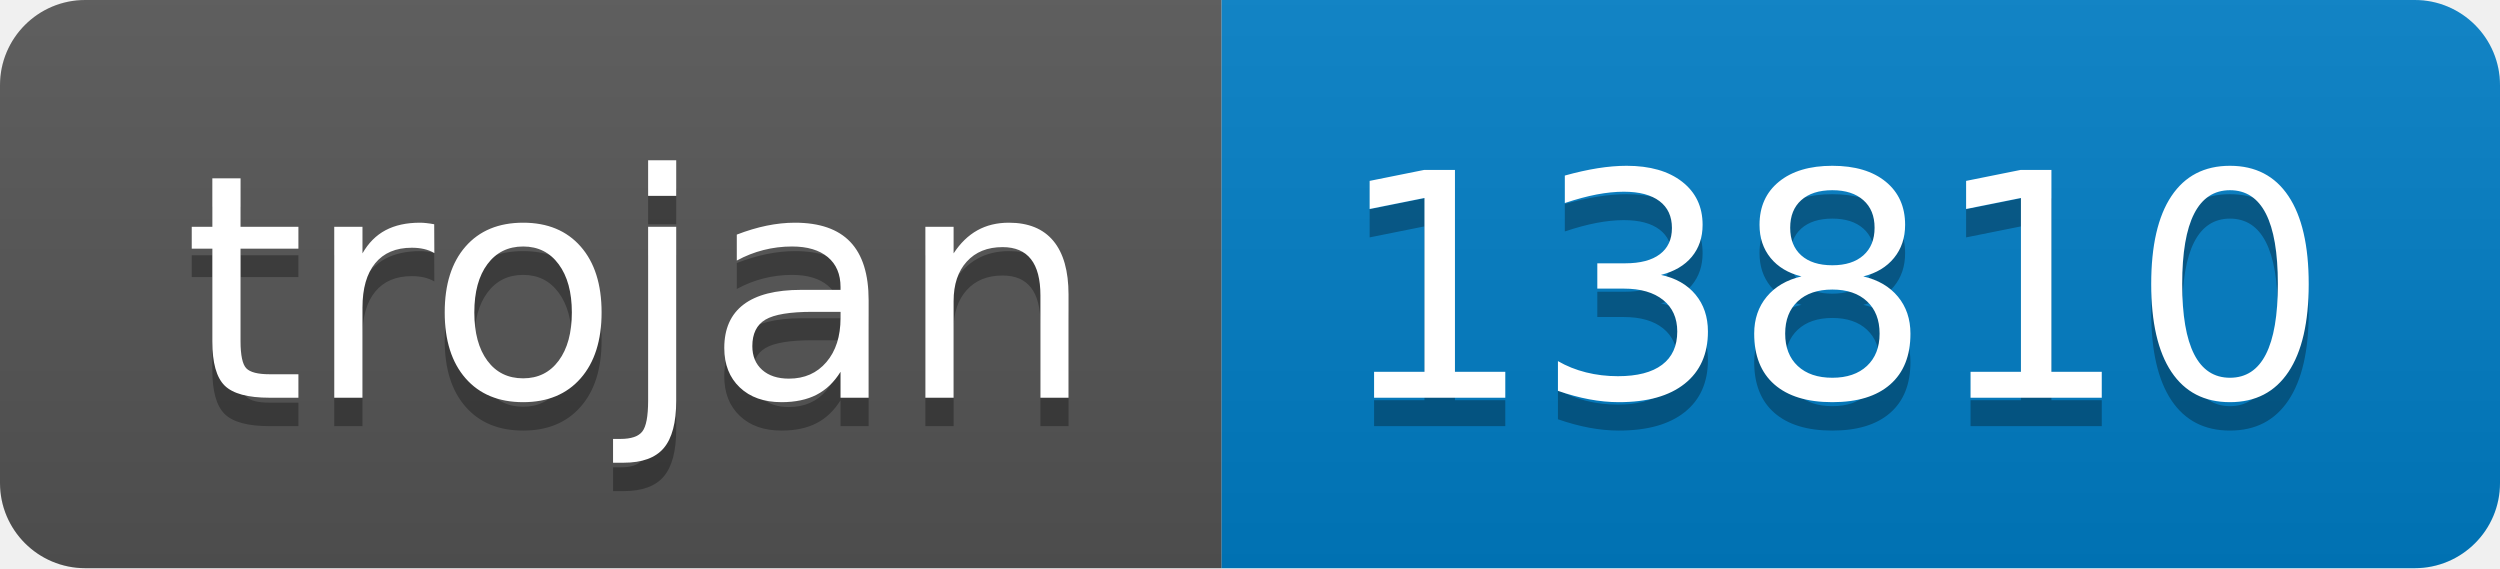
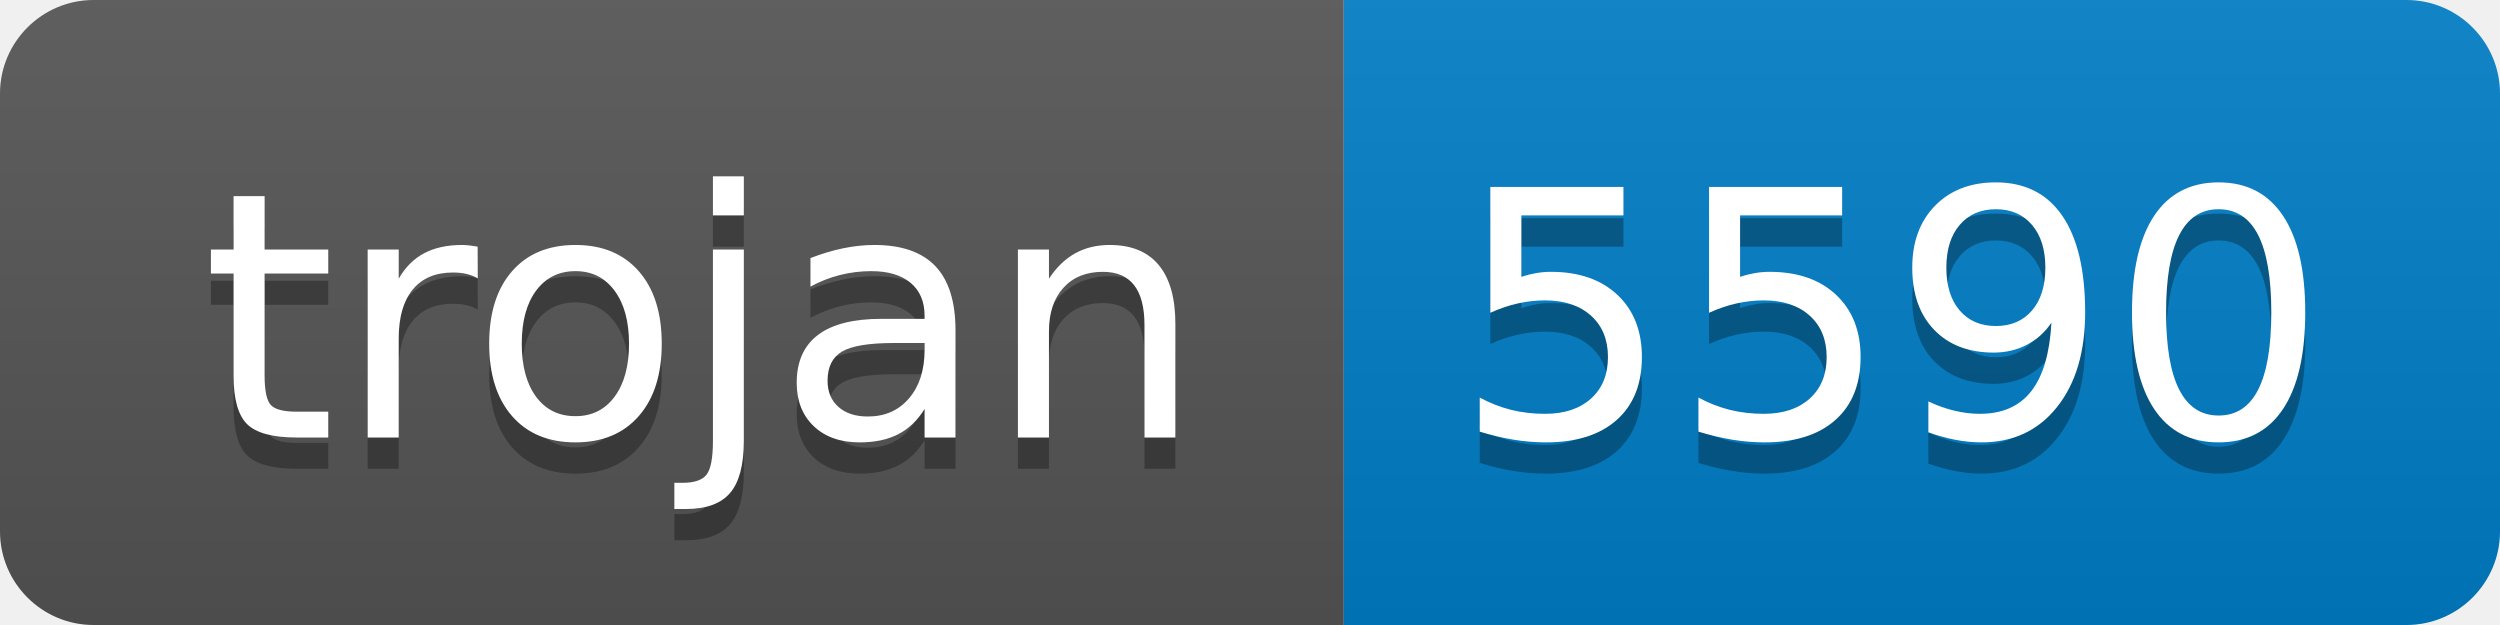
- <svg xmlns="http://www.w3.org/2000/svg" width="88" height="20" role="img" aria-label="trojan: 13810">
+ <svg xmlns="http://www.w3.org/2000/svg" width="80" height="20" role="img" aria-label="trojan: 5590">
  <linearGradient id="s" x2="0" y2="100%">
    <stop offset="0" stop-color="#bbb" stop-opacity=".1" />
    <stop offset="1" stop-opacity=".1" />
  </linearGradient>
  <clipPath id="r">
-     <rect width="88" height="20" rx="3" fill="#fff" />
+     <rect width="80" height="20" rx="3" fill="#fff" />
  </clipPath>
  <g clip-path="url(#r)">
    <rect width="43" height="20" fill="#555" />
-     <rect x="43" width="45" height="20" fill="#007ec6" />
-     <rect width="88" height="20" fill="url(#s)" />
+     <rect x="43" width="37" height="20" fill="#007ec6" />
+     <rect width="80" height="20" fill="url(#s)" />
  </g>
  <g fill="#fff" text-anchor="middle" font-family="Verdana,Geneva,DejaVu Sans,sans-serif" text-rendering="geometricPrecision" font-size="110">
    <text aria-hidden="true" x="225" y="150" fill="#010101" fill-opacity=".3" transform="scale(.1)" textLength="330">trojan</text>
    <text x="225" y="140" transform="scale(.1)" fill="#fff" textLength="330">trojan</text>
-     <text aria-hidden="true" x="645" y="150" fill="#010101" fill-opacity=".3" transform="scale(.1)" textLength="350">13810</text>
-     <text x="645" y="140" transform="scale(.1)" fill="#fff" textLength="350">13810</text>
+     <text aria-hidden="true" x="605" y="150" fill="#010101" fill-opacity=".3" transform="scale(.1)" textLength="270">5590</text>
+     <text x="605" y="140" transform="scale(.1)" fill="#fff" textLength="270">5590</text>
  </g>
</svg>
